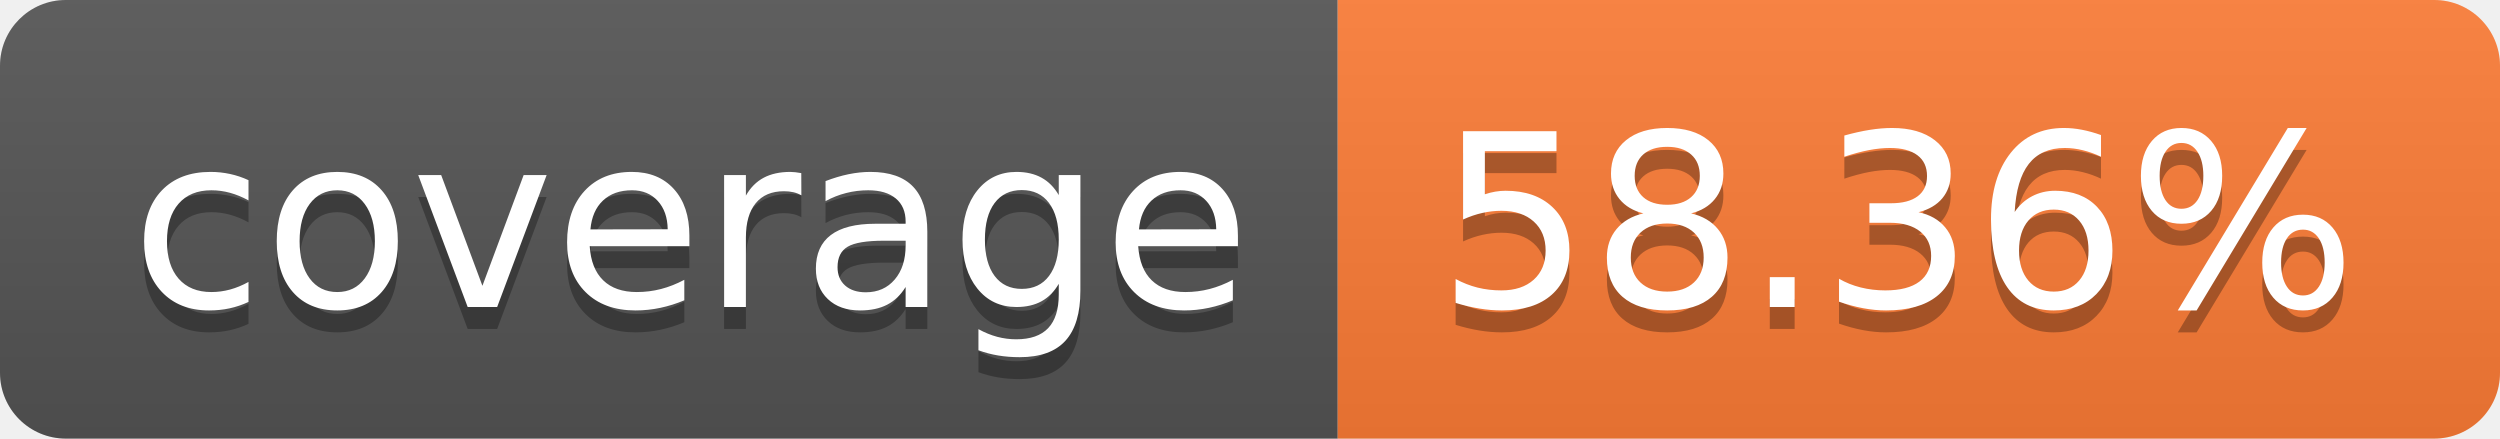
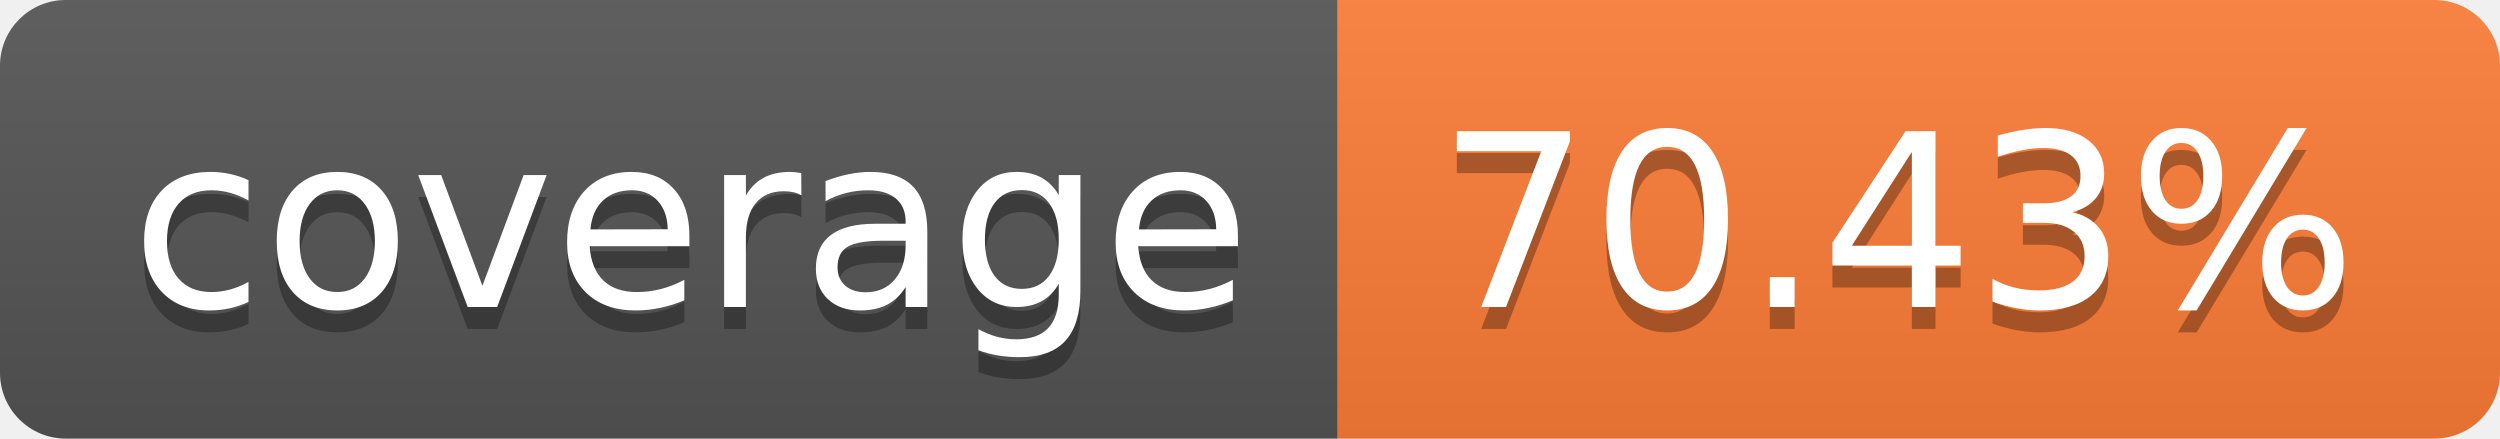
- <svg xmlns="http://www.w3.org/2000/svg" width="114" height="20" role="img" aria-label="coverage: 58.36%">
+ <svg xmlns="http://www.w3.org/2000/svg" width="114" height="20" role="img" aria-label="coverage: 70.43%">
  <linearGradient id="s" x2="0" y2="100%">
    <stop offset="0" stop-color="#bbb" stop-opacity=".1" />
    <stop offset="1" stop-opacity=".1" />
  </linearGradient>
  <clipPath id="r">
    <rect width="114" height="20" rx="3" fill="#fff" />
  </clipPath>
  <g clip-path="url(#r)">
    <rect width="61" height="20" fill="#555" />
    <rect x="61" width="53" height="20" fill="#fe7d37" />
    <rect width="114" height="20" fill="url(#s)" />
  </g>
  <g fill="#fff" text-anchor="middle" font-family="Verdana,Geneva,DejaVu Sans,sans-serif" text-rendering="geometricPrecision" font-size="110">
    <text aria-hidden="true" x="315" y="150" fill="#010101" fill-opacity=".3" transform="scale(.1)" textLength="510">coverage</text>
    <text x="315" y="140" transform="scale(.1)" fill="#fff" textLength="510">coverage</text>
-     <text aria-hidden="true" x="865" y="150" fill="#010101" fill-opacity=".3" transform="scale(.1)" textLength="430">58.36%</text>
-     <text x="865" y="140" transform="scale(.1)" fill="#fff" textLength="430">58.36%</text>
+     <text aria-hidden="true" x="865" y="150" fill="#010101" fill-opacity=".3" transform="scale(.1)" textLength="430">70.43%</text>
+     <text x="865" y="140" transform="scale(.1)" fill="#fff" textLength="430">70.43%</text>
  </g>
</svg>
